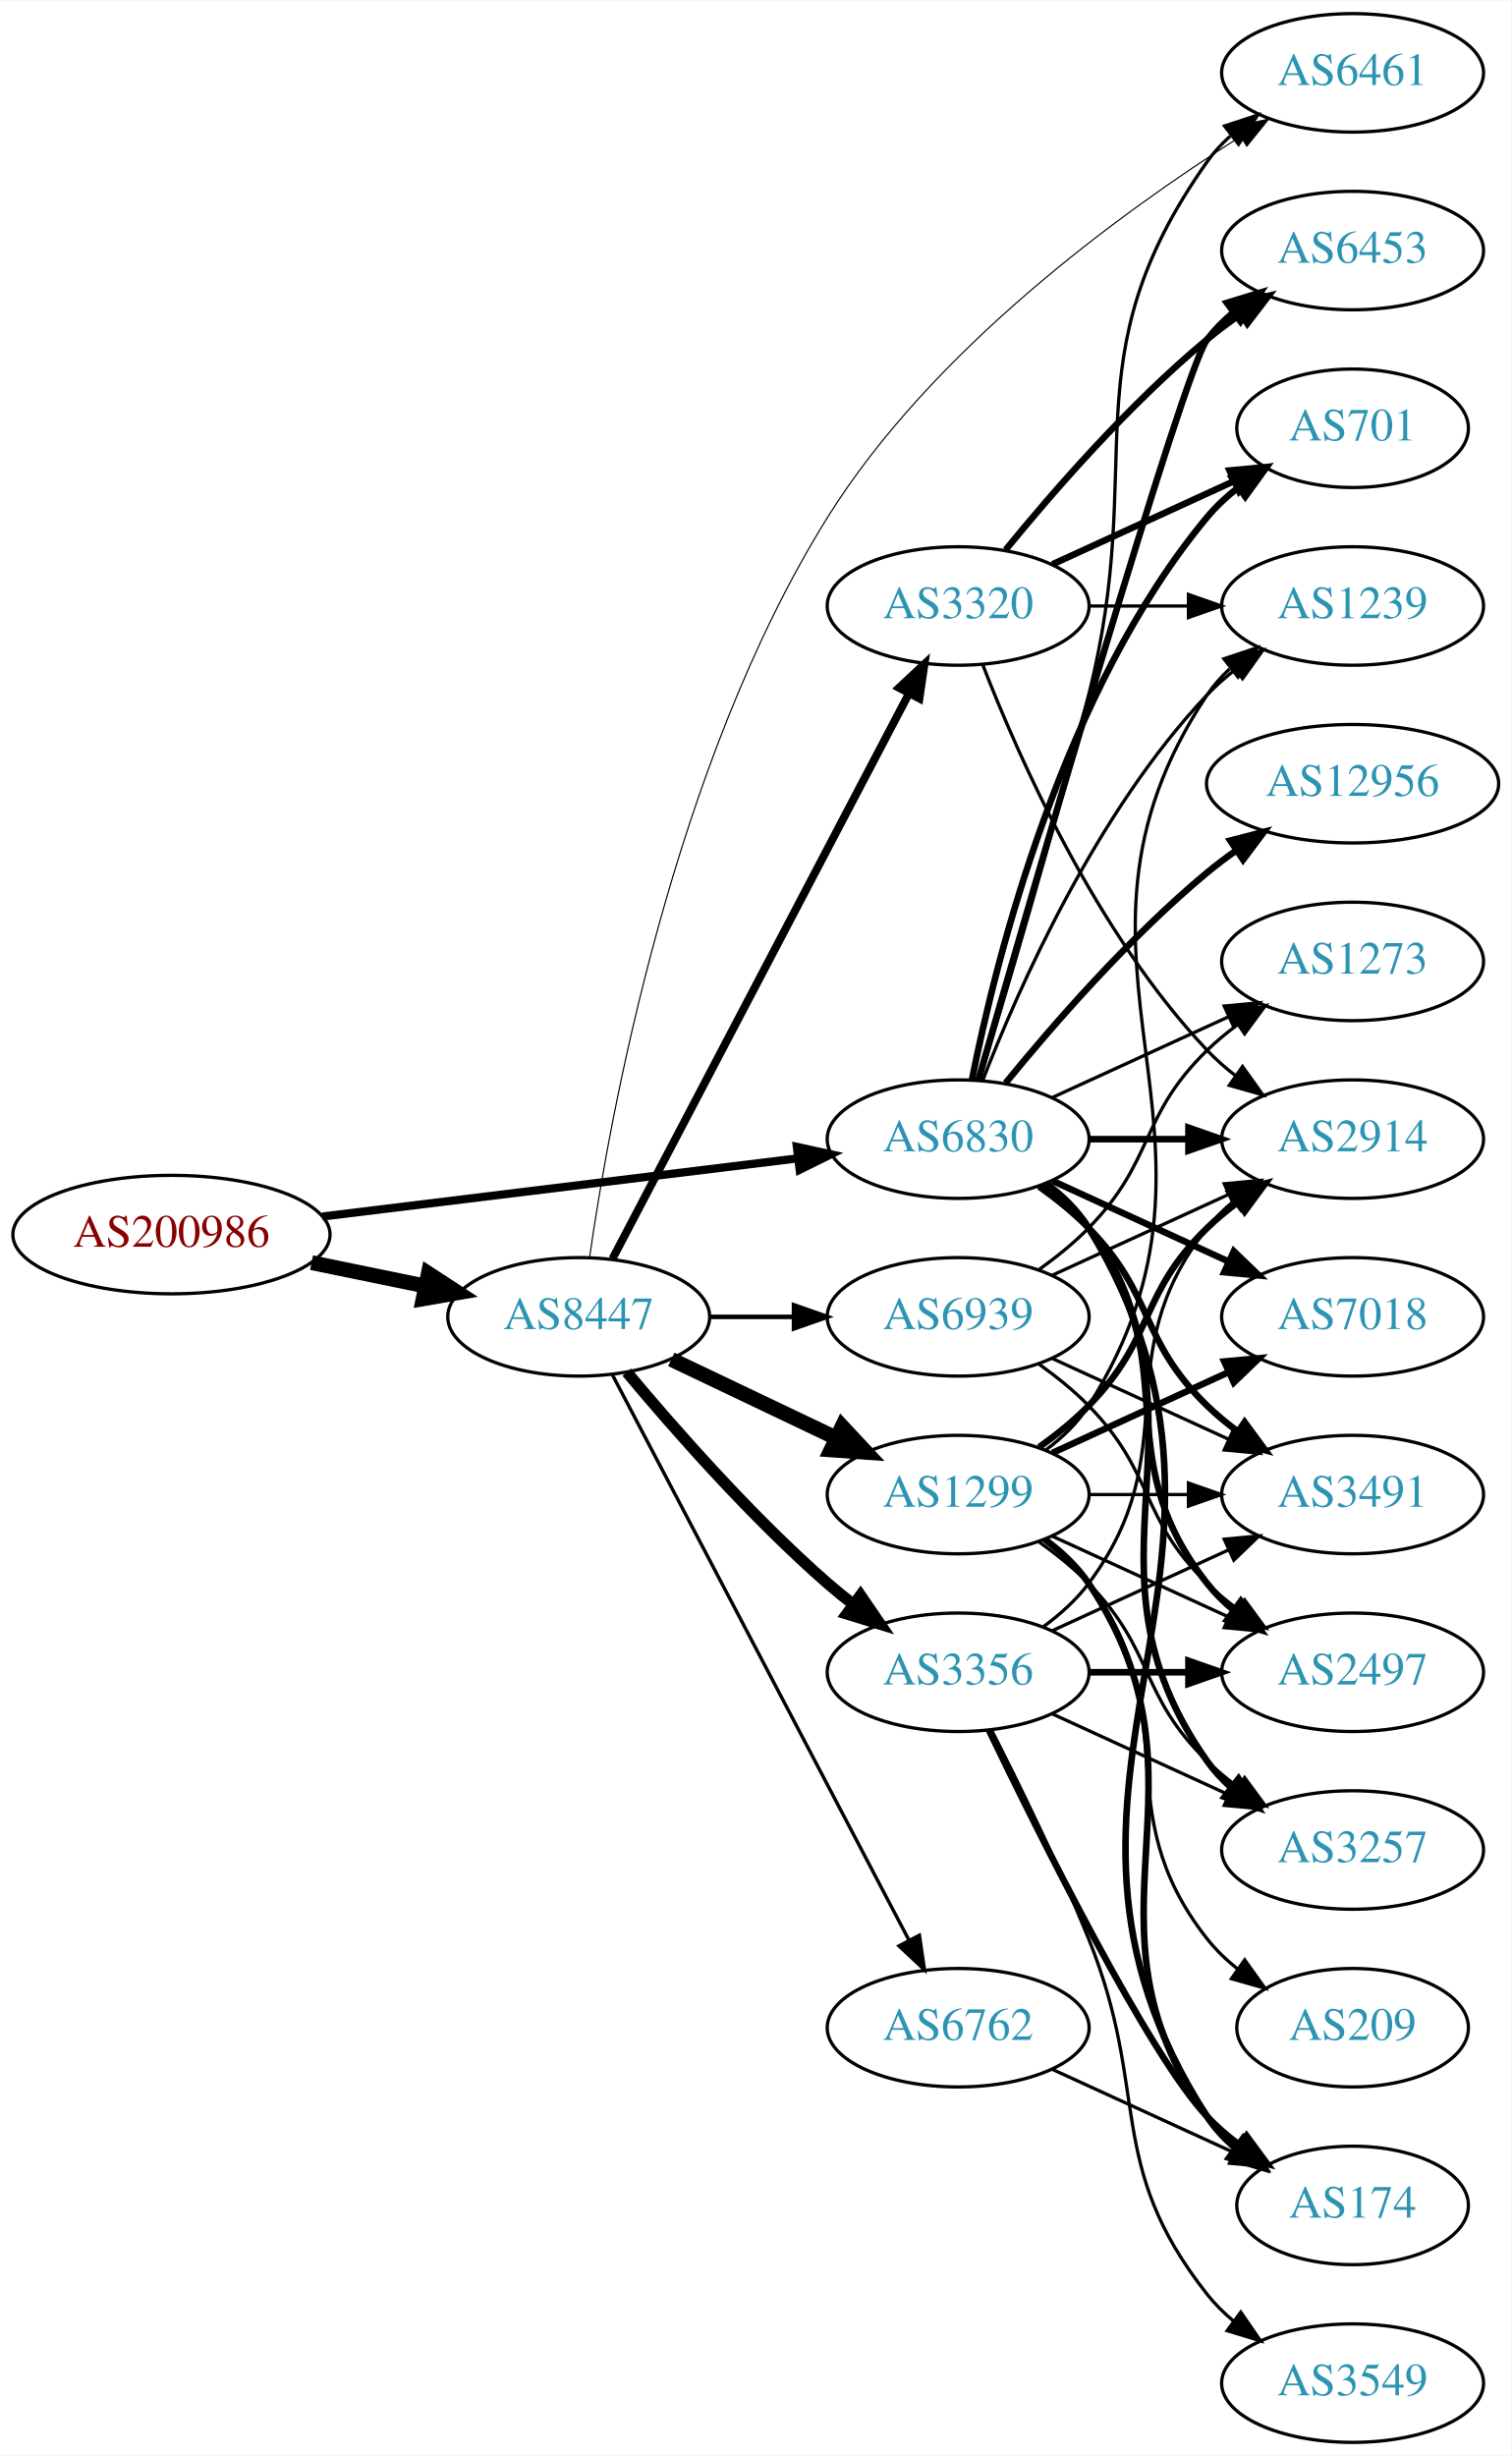
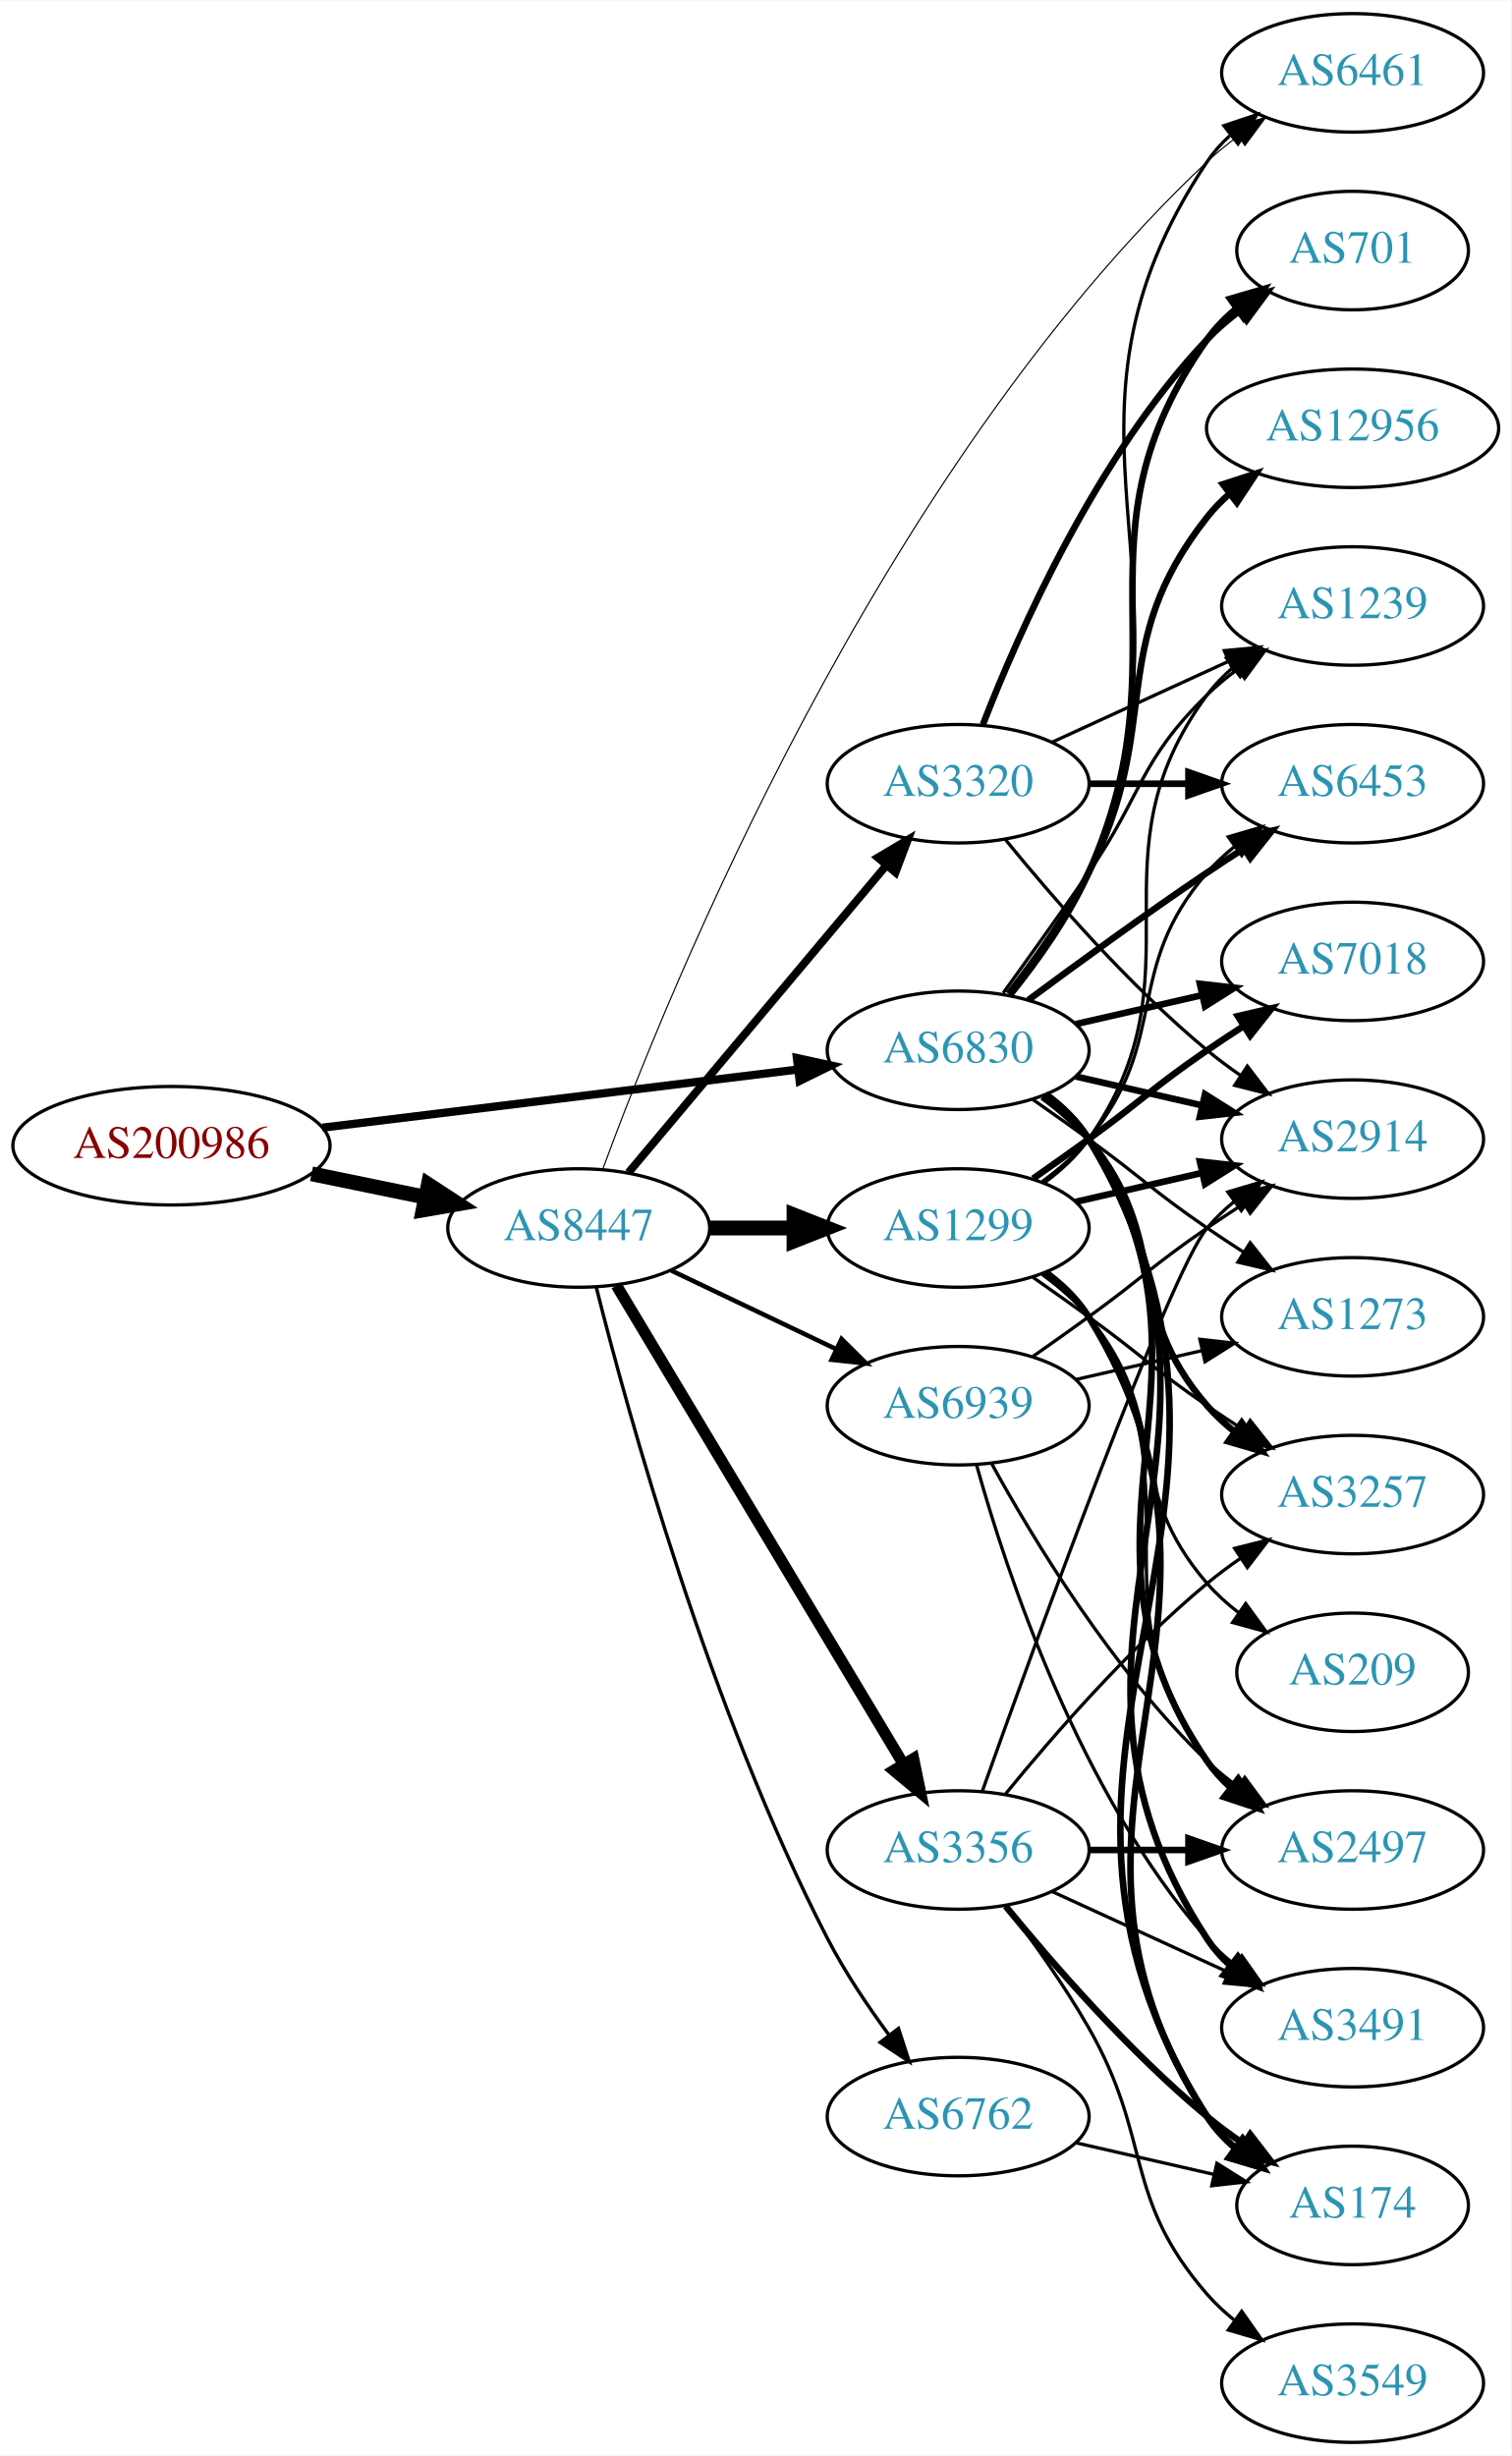
<svg xmlns="http://www.w3.org/2000/svg" xmlns:xlink="http://www.w3.org/1999/xlink" width="459pt" height="746pt" viewBox="0.00 0.00 459.17 746.00">
  <g id="graph0" class="graph" transform="scale(1 1) rotate(0) translate(4 742)">
    <polygon fill="white" stroke="none" points="-4,4 -4,-742 455.17,-742 455.17,4 -4,4" />
    <g id="node1" class="node">
      <g id="a_node1">
        <a xlink:href="/asn/200986" xlink:title="AS200986 ~ D Swarovski Tourism Service GmbH [AT]">
-           <ellipse fill="#ffffff" stroke="black" cx="48.096" cy="-367" rx="48.192" ry="18" />
-           <text text-anchor="middle" x="48.096" y="-363.3" font-family="Times,serif" font-size="14.00" fill="#880000">AS200986</text>
+           <ellipse fill="#ffffff" stroke="black" cx="48.096" cy="-394" rx="48.192" ry="18" />
+           <text text-anchor="middle" x="48.096" y="-390.3" font-family="Times,serif" font-size="14.00" fill="#880000">AS200986</text>
        </a>
      </g>
    </g>
    <g id="node2" class="node">
      <g id="a_node2">
        <a xlink:href="/asn/6830" xlink:title="AS6830 ~ LGI-UPC [AT]">
-           <ellipse fill="#ffffff" stroke="black" cx="287.131" cy="-396" rx="39.794" ry="18" />
-           <text text-anchor="middle" x="287.131" y="-392.3" font-family="Times,serif" font-size="14.00" fill="#2c94b3">AS6830</text>
+           <ellipse fill="#ffffff" stroke="black" cx="287.131" cy="-423" rx="39.794" ry="18" />
+           <text text-anchor="middle" x="287.131" y="-419.3" font-family="Times,serif" font-size="14.00" fill="#2c94b3">AS6830</text>
        </a>
      </g>
    </g>
    <g id="edge1" class="edge">
-       <path fill="none" stroke="black" stroke-width="2.487" d="M93.959,-372.489C135.249,-377.54 196.298,-385.009 238.456,-390.167" />
-       <polygon fill="black" stroke="black" stroke-width="2.487" points="238.126,-393.653 248.477,-391.393 238.976,-386.705 238.126,-393.653" />
+       <path fill="none" stroke="black" stroke-width="2.487" d="M93.959,-399.489C135.249,-404.54 196.298,-412.009 238.456,-417.167" />
+       <polygon fill="black" stroke="black" stroke-width="2.487" points="238.126,-420.653 248.477,-418.393 238.976,-413.705 238.126,-420.653" />
    </g>
    <g id="node3" class="node">
      <g id="a_node3">
        <a xlink:href="/asn/8447" xlink:title="AS8447 ~ A1 Telekom Austria AG [AT]">
-           <ellipse fill="#ffffff" stroke="black" cx="171.838" cy="-342" rx="39.794" ry="18" />
-           <text text-anchor="middle" x="171.838" y="-338.3" font-family="Times,serif" font-size="14.00" fill="#2c94b3">AS8447</text>
+           <ellipse fill="#ffffff" stroke="black" cx="171.838" cy="-369" rx="39.794" ry="18" />
+           <text text-anchor="middle" x="171.838" y="-365.3" font-family="Times,serif" font-size="14.00" fill="#2c94b3">AS8447</text>
        </a>
      </g>
    </g>
    <g id="edge2" class="edge">
-       <path fill="none" stroke="black" stroke-width="4.5" d="M90.652,-358.466C101.727,-356.192 113.754,-353.722 125.042,-351.404" />
-       <polygon fill="black" stroke="black" stroke-width="4.5" points="126.15,-355.197 135.153,-349.328 124.565,-347.483 126.15,-355.197" />
+       <path fill="none" stroke="black" stroke-width="4.5" d="M90.652,-385.466C101.727,-383.192 113.754,-380.722 125.042,-378.404" />
+       <polygon fill="black" stroke="black" stroke-width="4.5" points="126.15,-382.197 135.153,-376.328 124.565,-374.483 126.15,-382.197" />
    </g>
    <g id="node4" class="node">
      <g id="a_node4">
-         <a xlink:href="/asn/2497" xlink:title="AS2497 ~ Internet Initiative Japan Inc. [JP]">
-           <ellipse fill="#ffffff" stroke="black" cx="406.973" cy="-234" rx="39.794" ry="18" />
-           <text text-anchor="middle" x="406.973" y="-230.3" font-family="Times,serif" font-size="14.00" fill="#2c94b3">AS2497</text>
+         <a xlink:href="/asn/3491" xlink:title="AS3491 ~ PCCW Global, Inc. [US]">
+           <ellipse fill="#ffffff" stroke="black" cx="406.973" cy="-126" rx="39.794" ry="18" />
+           <text text-anchor="middle" x="406.973" y="-122.3" font-family="Times,serif" font-size="14.00" fill="#2c94b3">AS3491</text>
        </a>
      </g>
    </g>
    <g id="edge3" class="edge">
-       <path fill="none" stroke="black" stroke-width="2" d="M313.062,-382.118C318.138,-378.389 323.056,-373.984 326.777,-369 357.049,-328.458 331.479,-300.754 362.777,-261 365.102,-258.047 367.846,-255.33 370.805,-252.853" />
-       <polygon fill="black" stroke="black" stroke-width="2" points="372.998,-255.585 379.002,-246.855 368.865,-249.936 372.998,-255.585" />
+       <path fill="none" stroke="black" stroke-width="2" d="M313.728,-409.572C318.769,-405.819 323.505,-401.29 326.777,-396 384.218,-303.153 302.98,-244.347 362.777,-153 364.666,-150.114 366.982,-147.481 369.552,-145.091" />
+       <polygon fill="black" stroke="black" stroke-width="2" points="372.102,-147.541 377.844,-138.637 367.802,-142.017 372.102,-147.541" />
    </g>
    <g id="node5" class="node">
      <g id="a_node5">
-         <a xlink:href="/asn/6453" xlink:title="AS6453 ~ TATA COMMUNICATIONS (AMERICA) INC [US]">
-           <ellipse fill="#ffffff" stroke="black" cx="406.973" cy="-666" rx="39.794" ry="18" />
-           <text text-anchor="middle" x="406.973" y="-662.3" font-family="Times,serif" font-size="14.00" fill="#2c94b3">AS6453</text>
+         <a xlink:href="/asn/12956" xlink:title="AS12956 ~ TELXIUS [ES]">
+           <ellipse fill="#ffffff" stroke="black" cx="406.973" cy="-612" rx="44.393" ry="18" />
+           <text text-anchor="middle" x="406.973" y="-608.3" font-family="Times,serif" font-size="14.00" fill="#2c94b3">AS12956</text>
        </a>
      </g>
    </g>
    <g id="edge4" class="edge">
-       <path fill="none" stroke="black" stroke-width="2" d="M293.246,-413.859C308.917,-468.407 355.635,-629.704 362.777,-639 365.067,-641.981 367.787,-644.716 370.732,-647.205" />
-       <polygon fill="black" stroke="black" stroke-width="2" points="368.778,-650.113 378.908,-653.218 372.926,-644.473 368.778,-650.113" />
+       <path fill="none" stroke="black" stroke-width="2" d="M302.427,-440.14C310.414,-450.353 320.075,-463.853 326.777,-477 349.758,-522.077 331.479,-545.246 362.777,-585 364.802,-587.571 367.143,-589.963 369.668,-592.174" />
+       <polygon fill="black" stroke="black" stroke-width="2" points="367.582,-594.984 377.657,-598.261 371.824,-589.416 367.582,-594.984" />
    </g>
    <g id="node6" class="node">
      <g id="a_node6">
+         <a xlink:href="/asn/174" xlink:title="AS174 ~ Cogent Communications [US]">
+           <ellipse fill="#ffffff" stroke="black" cx="406.973" cy="-72" rx="35.194" ry="18" />
+           <text text-anchor="middle" x="406.973" y="-68.3" font-family="Times,serif" font-size="14.00" fill="#2c94b3">AS174</text>
+         </a>
+       </g>
+     </g>
+     <g id="edge5" class="edge">
+       <path fill="none" stroke="black" stroke-width="2" d="M313.832,-409.635C318.868,-405.879 323.575,-401.333 326.777,-396 395.232,-282.009 291.429,-211.203 362.777,-99 365.073,-95.39 368.043,-92.18 371.352,-89.348" />
+       <polygon fill="black" stroke="black" stroke-width="2" points="373.489,-92.122 379.526,-83.415 369.377,-86.457 373.489,-92.122" />
+     </g>
+     <g id="node7" class="node">
+       <g id="a_node7">
+         <a xlink:href="/asn/2914" xlink:title="AS2914 ~ NTT America, Inc. [US]">
+           <ellipse fill="#ffffff" stroke="black" cx="406.973" cy="-396" rx="39.794" ry="18" />
+           <text text-anchor="middle" x="406.973" y="-392.3" font-family="Times,serif" font-size="14.00" fill="#2c94b3">AS2914</text>
+         </a>
+       </g>
+     </g>
+     <g id="edge6" class="edge">
+       <path fill="none" stroke="black" stroke-width="2" d="M322.85,-415.045C334.85,-412.296 348.471,-409.175 361.164,-406.267" />
+       <polygon fill="black" stroke="black" stroke-width="2" points="362.129,-409.636 371.095,-403.991 360.566,-402.813 362.129,-409.636" />
+     </g>
+     <g id="node8" class="node">
+       <g id="a_node8">
+         <a xlink:href="/asn/2497" xlink:title="AS2497 ~ Internet Initiative Japan Inc. [JP]">
+           <ellipse fill="#ffffff" stroke="black" cx="406.973" cy="-180" rx="39.794" ry="18" />
+           <text text-anchor="middle" x="406.973" y="-176.3" font-family="Times,serif" font-size="14.00" fill="#2c94b3">AS2497</text>
+         </a>
+       </g>
+     </g>
+     <g id="edge7" class="edge">
+       <path fill="none" stroke="black" stroke-width="2" d="M313.567,-409.47C318.617,-405.722 323.397,-401.221 326.777,-396 373.252,-324.222 314.481,-277.566 362.777,-207 364.725,-204.154 367.082,-201.548 369.679,-199.176" />
+       <polygon fill="black" stroke="black" stroke-width="2" points="372.23,-201.628 378.015,-192.751 367.957,-196.083 372.23,-201.628" />
+     </g>
+     <g id="node9" class="node">
+       <g id="a_node9">
+         <a xlink:href="/asn/6461" xlink:title="AS6461 ~ Zayo Bandwidth [US]">
+           <ellipse fill="#ffffff" stroke="black" cx="406.973" cy="-720" rx="39.794" ry="18" />
+           <text text-anchor="middle" x="406.973" y="-716.3" font-family="Times,serif" font-size="14.00" fill="#2c94b3">AS6461</text>
+         </a>
+       </g>
+     </g>
+     <g id="edge8" class="edge">
+       <path fill="none" stroke="black" d="M303.214,-439.777C311.462,-449.869 321.124,-463.369 326.777,-477 364.063,-566.899 308.739,-612.056 362.777,-693 364.692,-695.869 367.027,-698.49 369.608,-700.872" />
+       <polygon fill="black" stroke="black" points="367.871,-703.954 377.919,-707.313 372.159,-698.421 367.871,-703.954" />
+     </g>
+     <g id="node10" class="node">
+       <g id="a_node10">
+         <a xlink:href="/asn/3257" xlink:title="AS3257 ~ GTT [DE]">
+           <ellipse fill="#ffffff" stroke="black" cx="406.973" cy="-288" rx="39.794" ry="18" />
+           <text text-anchor="middle" x="406.973" y="-284.3" font-family="Times,serif" font-size="14.00" fill="#2c94b3">AS3257</text>
+         </a>
+       </g>
+     </g>
+     <g id="edge9" class="edge">
+       <path fill="none" stroke="black" stroke-width="2" d="M312.712,-408.844C317.806,-405.128 322.82,-400.799 326.777,-396 351.842,-365.606 336.943,-344.742 362.777,-315 365.242,-312.162 368.079,-309.523 371.097,-307.094" />
+       <polygon fill="black" stroke="black" stroke-width="2" points="373.283,-309.833 379.375,-301.164 369.207,-304.142 373.283,-309.833" />
+     </g>
+     <g id="node11" class="node">
+       <g id="a_node11">
+         <a xlink:href="/asn/7018" xlink:title="AS7018 ~ AT&amp;T Services, Inc. [US]">
+           <ellipse fill="#ffffff" stroke="black" cx="406.973" cy="-450" rx="39.794" ry="18" />
+           <text text-anchor="middle" x="406.973" y="-446.3" font-family="Times,serif" font-size="14.00" fill="#2c94b3">AS7018</text>
+         </a>
+       </g>
+     </g>
+     <g id="edge10" class="edge">
+       <path fill="none" stroke="black" stroke-width="2" d="M322.85,-430.955C334.85,-433.704 348.471,-436.825 361.164,-439.733" />
+       <polygon fill="black" stroke="black" stroke-width="2" points="360.566,-443.187 371.095,-442.009 362.129,-436.364 360.566,-443.187" />
+     </g>
+     <g id="node12" class="node">
+       <g id="a_node12">
+         <a xlink:href="/asn/6453" xlink:title="AS6453 ~ TATA COMMUNICATIONS (AMERICA) INC [US]">
+           <ellipse fill="#ffffff" stroke="black" cx="406.973" cy="-504" rx="39.794" ry="18" />
+           <text text-anchor="middle" x="406.973" y="-500.3" font-family="Times,serif" font-size="14.00" fill="#2c94b3">AS6453</text>
+         </a>
+       </g>
+     </g>
+     <g id="edge11" class="edge">
+       <path fill="none" stroke="black" stroke-width="2" d="M308.461,-438.277C323.324,-449.304 344.068,-464.407 362.777,-477 366.326,-479.389 370.077,-481.839 373.825,-484.242" />
+       <polygon fill="black" stroke="black" stroke-width="2" points="372.151,-487.325 382.474,-489.712 375.893,-481.409 372.151,-487.325" />
+     </g>
+     <g id="node13" class="node">
+       <g id="a_node13">
        <a xlink:href="/asn/1239" xlink:title="AS1239 ~ Sprint [US]">
          <ellipse fill="#ffffff" stroke="black" cx="406.973" cy="-558" rx="39.794" ry="18" />
          <text text-anchor="middle" x="406.973" y="-554.3" font-family="Times,serif" font-size="14.00" fill="#2c94b3">AS1239</text>
        </a>
      </g>
    </g>
-     <g id="edge5" class="edge">
-       <path fill="none" stroke="black" d="M294.654,-413.994C305.404,-441.728 329.062,-495.429 362.777,-531 365.363,-533.728 368.281,-536.294 371.349,-538.677" />
-       <polygon fill="black" stroke="black" points="369.503,-541.658 379.697,-544.543 373.527,-535.93 369.503,-541.658" />
-     </g>
-     <g id="node7" class="node">
-       <g id="a_node7">
-         <a xlink:href="/asn/6461" xlink:title="AS6461 ~ Zayo Bandwidth [US]">
-           <ellipse fill="#ffffff" stroke="black" cx="406.973" cy="-720" rx="39.794" ry="18" />
-           <text text-anchor="middle" x="406.973" y="-716.3" font-family="Times,serif" font-size="14.00" fill="#2c94b3">AS6461</text>
-         </a>
-       </g>
-     </g>
-     <g id="edge6" class="edge">
-       <path fill="none" stroke="black" d="M293.601,-413.814C301.42,-439.554 316.034,-488.705 326.777,-531 344.935,-602.486 320.198,-632.775 362.777,-693 364.769,-695.816 367.156,-698.401 369.772,-700.76" />
-       <polygon fill="black" stroke="black" points="368.071,-703.865 378.14,-707.162 372.324,-698.306 368.071,-703.865" />
-     </g>
-     <g id="node8" class="node">
-       <g id="a_node8">
-         <a xlink:href="/asn/174" xlink:title="AS174 ~ Cogent Communications [US]">
-           <ellipse fill="#ffffff" stroke="black" cx="406.973" cy="-72" rx="35.194" ry="18" />
-           <text text-anchor="middle" x="406.973" y="-68.3" font-family="Times,serif" font-size="14.00" fill="#2c94b3">AS174</text>
-         </a>
-       </g>
-     </g>
-     <g id="edge7" class="edge">
-       <path fill="none" stroke="black" stroke-width="2" d="M313.785,-382.607C318.823,-378.852 323.543,-374.314 326.777,-369 389.721,-265.588 297.209,-200.768 362.777,-99 365.095,-95.404 368.078,-92.202 371.394,-89.375" />
-       <polygon fill="black" stroke="black" stroke-width="2" points="373.531,-92.149 379.576,-83.448 369.425,-86.48 373.531,-92.149" />
-     </g>
-     <g id="node9" class="node">
-       <g id="a_node9">
-         <a xlink:href="/asn/12956" xlink:title="AS12956 ~ TELXIUS [ES]">
-           <ellipse fill="#ffffff" stroke="black" cx="406.973" cy="-504" rx="44.393" ry="18" />
-           <text text-anchor="middle" x="406.973" y="-500.3" font-family="Times,serif" font-size="14.00" fill="#2c94b3">AS12956</text>
-         </a>
-       </g>
-     </g>
-     <g id="edge8" class="edge">
-       <path fill="none" stroke="black" stroke-width="2" d="M301.55,-413.065C315.665,-430.375 339.079,-457.345 362.777,-477 365.515,-479.271 368.459,-481.494 371.476,-483.63" />
-       <polygon fill="black" stroke="black" stroke-width="2" points="369.808,-486.725 380.065,-489.379 373.702,-480.908 369.808,-486.725" />
-     </g>
-     <g id="node10" class="node">
-       <g id="a_node10">
-         <a xlink:href="/asn/3491" xlink:title="AS3491 ~ PCCW Global, Inc. [US]">
-           <ellipse fill="#ffffff" stroke="black" cx="406.973" cy="-288" rx="39.794" ry="18" />
-           <text text-anchor="middle" x="406.973" y="-284.3" font-family="Times,serif" font-size="14.00" fill="#2c94b3">AS3491</text>
-         </a>
-       </g>
-     </g>
-     <g id="edge9" class="edge">
-       <path fill="none" stroke="black" stroke-width="2" d="M311.725,-381.611C316.981,-377.852 322.313,-373.563 326.777,-369 346.95,-348.383 342.084,-335.094 362.777,-315 365.623,-312.237 368.796,-309.614 372.096,-307.166" />
-       <polygon fill="black" stroke="black" stroke-width="2" points="374.162,-309.994 380.444,-301.462 370.213,-304.214 374.162,-309.994" />
-     </g>
-     <g id="node11" class="node">
-       <g id="a_node11">
-         <a xlink:href="/asn/2914" xlink:title="AS2914 ~ NTT America, Inc. [US]">
-           <ellipse fill="#ffffff" stroke="black" cx="406.973" cy="-396" rx="39.794" ry="18" />
-           <text text-anchor="middle" x="406.973" y="-392.3" font-family="Times,serif" font-size="14.00" fill="#2c94b3">AS2914</text>
-         </a>
-       </g>
-     </g>
-     <g id="edge10" class="edge">
-       <path fill="none" stroke="black" stroke-width="2" d="M327.044,-396C336.597,-396 346.947,-396 356.909,-396" />
-       <polygon fill="black" stroke="black" stroke-width="2" points="357.102,-399.5 367.102,-396 357.102,-392.5 357.102,-399.5" />
-     </g>
-     <g id="node12" class="node">
-       <g id="a_node12">
-         <a xlink:href="/asn/701" xlink:title="AS701 ~ UUNET [US]">
-           <ellipse fill="#ffffff" stroke="black" cx="406.973" cy="-612" rx="35.194" ry="18" />
-           <text text-anchor="middle" x="406.973" y="-608.3" font-family="Times,serif" font-size="14.00" fill="#2c94b3">AS701</text>
-         </a>
-       </g>
-     </g>
-     <g id="edge11" class="edge">
-       <path fill="none" stroke="black" stroke-width="2" d="M291.33,-414.073C298.493,-450.141 318.767,-532.125 362.777,-585 365.514,-588.288 368.759,-591.298 372.223,-594.017" />
-       <polygon fill="black" stroke="black" stroke-width="2" points="370.358,-596.983 380.564,-599.827 374.359,-591.239 370.358,-596.983" />
-     </g>
-     <g id="node13" class="node">
-       <g id="a_node13">
-         <a xlink:href="/asn/3257" xlink:title="AS3257 ~ GTT [DE]">
-           <ellipse fill="#ffffff" stroke="black" cx="406.973" cy="-180" rx="39.794" ry="18" />
-           <text text-anchor="middle" x="406.973" y="-176.3" font-family="Times,serif" font-size="14.00" fill="#2c94b3">AS3257</text>
-         </a>
-       </g>
-     </g>
    <g id="edge12" class="edge">
-       <path fill="none" stroke="black" stroke-width="2" d="M313.45,-382.393C318.506,-378.649 323.318,-374.169 326.777,-369 367.802,-307.706 320.198,-267.225 362.777,-207 364.769,-204.184 367.156,-201.599 369.772,-199.24" />
-       <polygon fill="black" stroke="black" stroke-width="2" points="372.324,-201.694 378.14,-192.838 368.071,-196.135 372.324,-201.694" />
+       <path fill="none" stroke="black" d="M300.81,-440.406C308.426,-450.937 318.258,-464.67 326.777,-477 343.173,-500.731 342.084,-510.906 362.777,-531 365.623,-533.763 368.796,-536.386 372.096,-538.834" />
+       <polygon fill="black" stroke="black" points="370.213,-541.786 380.444,-544.538 374.162,-536.006 370.213,-541.786" />
    </g>
    <g id="node14" class="node">
      <g id="a_node14">
-         <a xlink:href="/asn/7018" xlink:title="AS7018 ~ AT&amp;T Services, Inc. [US]">
-           <ellipse fill="#ffffff" stroke="black" cx="406.973" cy="-342" rx="39.794" ry="18" />
-           <text text-anchor="middle" x="406.973" y="-338.3" font-family="Times,serif" font-size="14.00" fill="#2c94b3">AS7018</text>
+         <a xlink:href="/asn/701" xlink:title="AS701 ~ UUNET [US]">
+           <ellipse fill="#ffffff" stroke="black" cx="406.973" cy="-666" rx="35.194" ry="18" />
+           <text text-anchor="middle" x="406.973" y="-662.3" font-family="Times,serif" font-size="14.00" fill="#2c94b3">AS701</text>
        </a>
      </g>
    </g>
    <g id="edge13" class="edge">
-       <path fill="none" stroke="black" stroke-width="2" d="M315.76,-383.339C331.717,-376.027 351.987,-366.739 369.27,-358.819" />
-       <polygon fill="black" stroke="black" stroke-width="2" points="370.885,-361.929 378.518,-354.581 367.969,-355.565 370.885,-361.929" />
+       <path fill="none" stroke="black" stroke-width="2" d="M302.942,-439.894C311.1,-450.025 320.761,-463.525 326.777,-477 356.847,-544.349 320.198,-578.775 362.777,-639 365.247,-642.493 368.326,-645.63 371.695,-648.421" />
+       <polygon fill="black" stroke="black" stroke-width="2" points="369.764,-651.343 379.935,-654.31 373.834,-645.648 369.764,-651.343" />
    </g>
    <g id="node15" class="node">
      <g id="a_node15">
        <a xlink:href="/asn/1273" xlink:title="AS1273 ~ Vodafone Group PLC [EU]">
-           <ellipse fill="#ffffff" stroke="black" cx="406.973" cy="-450" rx="39.794" ry="18" />
-           <text text-anchor="middle" x="406.973" y="-446.3" font-family="Times,serif" font-size="14.00" fill="#2c94b3">AS1273</text>
+           <ellipse fill="#ffffff" stroke="black" cx="406.973" cy="-342" rx="39.794" ry="18" />
+           <text text-anchor="middle" x="406.973" y="-338.3" font-family="Times,serif" font-size="14.00" fill="#2c94b3">AS1273</text>
        </a>
      </g>
    </g>
    <g id="edge14" class="edge">
-       <path fill="none" stroke="black" d="M315.76,-408.661C331.717,-415.973 351.987,-425.261 369.27,-433.181" />
-       <polygon fill="black" stroke="black" points="367.969,-436.435 378.518,-437.419 370.885,-430.071 367.969,-436.435" />
-     </g>
-     <g id="edge17" class="edge">
-       <path fill="none" stroke="black" stroke-width="0.346" d="M175.144,-360.094C181.188,-402.332 200.395,-509.563 247.484,-585 279.244,-635.878 336.421,-677.519 372.72,-700.522" />
-       <polygon fill="black" stroke="black" stroke-width="0.346" points="371.131,-703.655 381.471,-705.962 374.827,-697.71 371.131,-703.655" />
+       <path fill="none" stroke="black" d="M309.888,-407.991C315.422,-404.121 321.341,-399.936 326.777,-396 342.977,-384.271 346.283,-380.311 362.777,-369 366.306,-366.581 370.043,-364.111 373.784,-361.698" />
+       <polygon fill="black" stroke="black" points="375.856,-364.528 382.425,-356.216 372.106,-358.618 375.856,-364.528" />
+     </g>
+     <g id="edge19" class="edge">
+       <path fill="none" stroke="black" stroke-width="0.346" d="M179.098,-386.77C198.535,-439.733 262.626,-598.673 362.777,-693 365.664,-695.719 368.865,-698.314 372.182,-700.745" />
+       <polygon fill="black" stroke="black" stroke-width="0.346" points="370.311,-703.705 380.55,-706.427 374.243,-697.914 370.311,-703.705" />
    </g>
    <g id="node16" class="node">
      <g id="a_node16">
        <a xlink:href="/asn/1299" xlink:title="AS1299 ~ Telia Carrier [EU]">
-           <ellipse fill="#ffffff" stroke="black" cx="287.131" cy="-288" rx="39.794" ry="18" />
-           <text text-anchor="middle" x="287.131" y="-284.3" font-family="Times,serif" font-size="14.00" fill="#2c94b3">AS1299</text>
+           <ellipse fill="#ffffff" stroke="black" cx="287.131" cy="-369" rx="39.794" ry="18" />
+           <text text-anchor="middle" x="287.131" y="-365.3" font-family="Times,serif" font-size="14.00" fill="#2c94b3">AS1299</text>
        </a>
      </g>
    </g>
    <g id="edge15" class="edge">
-       <path fill="none" stroke="black" stroke-width="4.5" d="M199.974,-329.066C214.968,-321.919 233.789,-312.948 250.013,-305.215" />
-       <polygon fill="black" stroke="black" stroke-width="4.5" points="251.883,-308.686 259.216,-300.829 248.495,-301.577 251.883,-308.686" />
+       <path fill="none" stroke="black" stroke-width="4.5" d="M211.51,-369C219.713,-369 228.477,-369 237.009,-369" />
+       <polygon fill="black" stroke="black" stroke-width="4.5" points="237.248,-372.938 247.248,-369 237.248,-365.063 237.248,-372.938" />
    </g>
    <g id="node17" class="node">
      <g id="a_node17">
-         <a xlink:href="/asn/3356" xlink:title="AS3356 ~ Level 3 Parent, LLC [US]">
-           <ellipse fill="#ffffff" stroke="black" cx="287.131" cy="-234" rx="39.794" ry="18" />
-           <text text-anchor="middle" x="287.131" y="-230.3" font-family="Times,serif" font-size="14.00" fill="#2c94b3">AS3356</text>
+         <a xlink:href="/asn/6762" xlink:title="AS6762 ~ TELECOM ITALIA SPARKLE S.p.A. [IT]">
+           <ellipse fill="#ffffff" stroke="black" cx="287.131" cy="-99" rx="39.794" ry="18" />
+           <text text-anchor="middle" x="287.131" y="-95.3" font-family="Times,serif" font-size="14.00" fill="#2c94b3">AS6762</text>
        </a>
      </g>
    </g>
    <g id="edge16" class="edge">
-       <path fill="none" stroke="black" stroke-width="3.462" d="M186.468,-325.183C200.751,-308.071 224.297,-281.255 247.484,-261 249.95,-258.846 252.589,-256.706 255.286,-254.628" />
-       <polygon fill="black" stroke="black" stroke-width="3.462" points="257.459,-257.375 263.44,-248.63 253.311,-251.736 257.459,-257.375" />
+       <path fill="none" stroke="black" stroke-width="1.038" d="M177.187,-350.934C186.741,-312.918 211.602,-222.439 247.484,-153 252.698,-142.91 259.623,-132.589 266.169,-123.709" />
+       <polygon fill="black" stroke="black" stroke-width="1.038" points="268.998,-125.771 272.261,-115.691 263.424,-121.536 268.998,-125.771" />
    </g>
    <g id="node18" class="node">
      <g id="a_node18">
-         <a xlink:href="/asn/3320" xlink:title="AS3320 ~ DTAG [DE]">
-           <ellipse fill="#ffffff" stroke="black" cx="287.131" cy="-558" rx="39.794" ry="18" />
-           <text text-anchor="middle" x="287.131" y="-554.3" font-family="Times,serif" font-size="14.00" fill="#2c94b3">AS3320</text>
-         </a>
-       </g>
-     </g>
-     <g id="edge18" class="edge">
-       <path fill="none" stroke="black" stroke-width="2.423" d="M182.109,-359.676C201.951,-397.505 248.628,-486.499 272.115,-531.278" />
-       <polygon fill="black" stroke="black" stroke-width="2.423" points="269.146,-533.152 276.89,-540.383 275.345,-529.901 269.146,-533.152" />
+         <a xlink:href="/asn/3356" xlink:title="AS3356 ~ Level 3 Parent, LLC [US]">
+           <ellipse fill="#ffffff" stroke="black" cx="287.131" cy="-180" rx="39.794" ry="18" />
+           <text text-anchor="middle" x="287.131" y="-176.3" font-family="Times,serif" font-size="14.00" fill="#2c94b3">AS3356</text>
+         </a>
+       </g>
+     </g>
+     <g id="edge17" class="edge">
+       <path fill="none" stroke="black" stroke-width="3.462" d="M183.293,-351.558C203.274,-318.225 246.98,-245.314 270.465,-206.134" />
+       <polygon fill="black" stroke="black" stroke-width="3.462" points="273.561,-207.776 275.701,-197.4 267.558,-204.177 273.561,-207.776" />
    </g>
    <g id="node19" class="node">
      <g id="a_node19">
-         <a xlink:href="/asn/6762" xlink:title="AS6762 ~ TELECOM ITALIA SPARKLE S.p.A. [IT]">
-           <ellipse fill="#ffffff" stroke="black" cx="287.131" cy="-126" rx="39.794" ry="18" />
-           <text text-anchor="middle" x="287.131" y="-122.3" font-family="Times,serif" font-size="14.00" fill="#2c94b3">AS6762</text>
-         </a>
-       </g>
-     </g>
-     <g id="edge19" class="edge">
-       <path fill="none" stroke="black" stroke-width="1.038" d="M182.109,-324.324C201.951,-286.495 248.628,-197.501 272.115,-152.722" />
-       <polygon fill="black" stroke="black" stroke-width="1.038" points="275.345,-154.099 276.89,-143.617 269.146,-150.848 275.345,-154.099" />
+         <a xlink:href="/asn/3320" xlink:title="AS3320 ~ DTAG [DE]">
+           <ellipse fill="#ffffff" stroke="black" cx="287.131" cy="-504" rx="39.794" ry="18" />
+           <text text-anchor="middle" x="287.131" y="-500.3" font-family="Times,serif" font-size="14.00" fill="#2c94b3">AS3320</text>
+         </a>
+       </g>
+     </g>
+     <g id="edge18" class="edge">
+       <path fill="none" stroke="black" stroke-width="2.423" d="M186.958,-385.825C206.632,-409.269 242.436,-451.934 265.215,-479.076" />
+       <polygon fill="black" stroke="black" stroke-width="2.423" points="262.724,-481.553 271.833,-486.963 268.086,-477.053 262.724,-481.553" />
    </g>
    <g id="node20" class="node">
      <g id="a_node20">
        <a xlink:href="/asn/6939" xlink:title="AS6939 ~ Hurricane Electric LLC [US]">
-           <ellipse fill="#ffffff" stroke="black" cx="287.131" cy="-342" rx="39.794" ry="18" />
-           <text text-anchor="middle" x="287.131" y="-338.3" font-family="Times,serif" font-size="14.00" fill="#2c94b3">AS6939</text>
+           <ellipse fill="#ffffff" stroke="black" cx="287.131" cy="-315" rx="39.794" ry="18" />
+           <text text-anchor="middle" x="287.131" y="-311.3" font-family="Times,serif" font-size="14.00" fill="#2c94b3">AS6939</text>
        </a>
      </g>
    </g>
    <g id="edge20" class="edge">
-       <path fill="none" stroke="black" stroke-width="1.385" d="M211.51,-342C219.713,-342 228.477,-342 237.009,-342" />
-       <polygon fill="black" stroke="black" stroke-width="1.385" points="237.248,-345.5 247.248,-342 237.248,-338.5 237.248,-345.5" />
+       <path fill="none" stroke="black" stroke-width="1.385" d="M199.974,-356.066C214.968,-348.919 233.789,-339.948 250.013,-332.215" />
+       <polygon fill="black" stroke="black" stroke-width="1.385" points="251.695,-335.291 259.216,-327.829 248.683,-328.972 251.695,-335.291" />
+     </g>
+     <g id="edge27" class="edge">
+       <path fill="none" stroke="black" stroke-width="2" d="M313.728,-355.572C318.769,-351.819 323.505,-347.29 326.777,-342 384.218,-249.153 302.98,-190.347 362.777,-99 365.121,-95.421 368.121,-92.23 371.446,-89.409" />
+       <polygon fill="black" stroke="black" stroke-width="2" points="373.583,-92.182 379.638,-83.488 369.483,-86.509 373.583,-92.182" />
+     </g>
+     <g id="edge32" class="edge">
+       <path fill="none" stroke="black" stroke-width="2" d="M322.85,-376.955C334.85,-379.704 348.471,-382.825 361.164,-385.733" />
+       <polygon fill="black" stroke="black" stroke-width="2" points="360.566,-389.187 371.095,-388.009 362.129,-382.364 360.566,-389.187" />
+     </g>
+     <g id="edge30" class="edge">
+       <path fill="none" stroke="black" d="M313.29,-355.284C318.355,-351.545 323.21,-347.096 326.777,-342 362.391,-291.131 325.874,-256.941 362.777,-207 365.011,-203.977 367.694,-201.214 370.615,-198.707" />
+       <polygon fill="black" stroke="black" points="372.81,-201.437 378.758,-192.669 368.64,-195.814 372.81,-201.437" />
+     </g>
+     <g id="edge31" class="edge">
+       <path fill="none" stroke="black" d="M309.888,-353.991C315.422,-350.121 321.341,-345.936 326.777,-342 342.977,-330.271 346.283,-326.311 362.777,-315 366.306,-312.581 370.043,-310.111 373.784,-307.698" />
+       <polygon fill="black" stroke="black" points="375.856,-310.528 382.425,-302.216 372.106,-304.618 375.856,-310.528" />
+     </g>
+     <g id="edge28" class="edge">
+       <path fill="none" stroke="black" stroke-width="2" d="M309.888,-384.009C315.422,-387.879 321.341,-392.064 326.777,-396 342.977,-407.729 346.283,-411.689 362.777,-423 366.306,-425.419 370.043,-427.889 373.784,-430.302" />
+       <polygon fill="black" stroke="black" stroke-width="2" points="372.106,-433.382 382.425,-435.784 375.856,-427.472 372.106,-433.382" />
+     </g>
+     <g id="edge33" class="edge">
+       <path fill="none" stroke="black" d="M312.712,-383.156C317.806,-386.872 322.82,-391.201 326.777,-396 351.842,-426.394 336.943,-447.258 362.777,-477 365.242,-479.838 368.079,-482.477 371.097,-484.906" />
+       <polygon fill="black" stroke="black" points="369.207,-487.858 379.375,-490.836 373.283,-482.167 369.207,-487.858" />
+     </g>
+     <g id="edge29" class="edge">
+       <path fill="none" stroke="black" d="M313.29,-382.716C318.355,-386.455 323.21,-390.904 326.777,-396 362.391,-446.869 325.874,-481.059 362.777,-531 365.011,-534.023 367.694,-536.786 370.615,-539.293" />
+       <polygon fill="black" stroke="black" points="368.64,-542.186 378.758,-545.331 372.81,-536.563 368.64,-542.186" />
+     </g>
+     <g id="node22" class="node">
+       <g id="a_node22">
+         <a xlink:href="/asn/209" xlink:title="AS209 ~ CenturyLink Communications, LLC [US]">
+           <ellipse fill="#ffffff" stroke="black" cx="406.973" cy="-234" rx="35.194" ry="18" />
+           <text text-anchor="middle" x="406.973" y="-230.3" font-family="Times,serif" font-size="14.00" fill="#2c94b3">AS209</text>
+         </a>
+       </g>
+     </g>
+     <g id="edge34" class="edge">
+       <path fill="none" stroke="black" d="M312.712,-354.844C317.806,-351.128 322.82,-346.799 326.777,-342 351.842,-311.606 336.943,-290.742 362.777,-261 365.583,-257.77 368.87,-254.797 372.358,-252.098" />
+       <polygon fill="black" stroke="black" points="374.492,-254.878 380.725,-246.31 370.51,-249.121 374.492,-254.878" />
+     </g>
+     <g id="edge39" class="edge">
+       <path fill="none" stroke="black" d="M322.85,-91.045C335.943,-88.045 350.965,-84.603 364.606,-81.478" />
+       <polygon fill="black" stroke="black" points="365.747,-84.807 374.713,-79.162 364.184,-77.984 365.747,-84.807" />
+     </g>
+     <g id="edge22" class="edge">
+       <path fill="none" stroke="black" d="M315.76,-167.339C331.717,-160.027 351.987,-150.739 369.27,-142.819" />
+       <polygon fill="black" stroke="black" points="370.885,-145.929 378.518,-138.581 367.969,-139.565 370.885,-145.929" />
    </g>
    <g id="edge21" class="edge">
-       <path fill="none" stroke="black" d="M315.76,-275.339C331.717,-268.027 351.987,-258.739 369.27,-250.819" />
-       <polygon fill="black" stroke="black" points="370.885,-253.929 378.518,-246.581 367.969,-247.565 370.885,-253.929" />
-     </g>
-     <g id="edge23" class="edge">
-       <path fill="none" stroke="black" d="M313.657,-301.472C318.702,-305.223 323.457,-309.74 326.777,-315 378.727,-397.3 308.739,-450.056 362.777,-531 364.692,-533.869 367.027,-536.49 369.608,-538.872" />
-       <polygon fill="black" stroke="black" points="367.871,-541.954 377.919,-545.313 372.159,-536.421 367.871,-541.954" />
+       <path fill="none" stroke="black" stroke-width="2" d="M301.55,-162.935C315.665,-145.625 339.079,-118.655 362.777,-99 366.241,-96.128 370.033,-93.331 373.888,-90.692" />
+       <polygon fill="black" stroke="black" stroke-width="2" points="375.849,-93.592 382.32,-85.203 372.03,-87.725 375.849,-93.592" />
+     </g>
+     <g id="edge24" class="edge">
+       <path fill="none" stroke="black" d="M294.461,-197.86C310.302,-242.267 351.211,-355.103 362.777,-369 365.182,-371.889 367.979,-374.563 370.971,-377.013" />
+       <polygon fill="black" stroke="black" points="369.059,-379.95 379.214,-382.973 373.161,-374.277 369.059,-379.95" />
+     </g>
+     <g id="edge26" class="edge">
+       <path fill="none" stroke="black" stroke-width="2" d="M327.044,-180C336.597,-180 346.947,-180 356.909,-180" />
+       <polygon fill="black" stroke="black" stroke-width="2" points="357.102,-183.5 367.102,-180 357.102,-176.5 357.102,-183.5" />
    </g>
    <g id="edge25" class="edge">
-       <path fill="none" stroke="black" stroke-width="2" d="M313.45,-274.393C318.506,-270.649 323.318,-266.169 326.777,-261 367.802,-199.706 320.198,-159.225 362.777,-99 365.247,-95.507 368.326,-92.37 371.695,-89.579" />
-       <polygon fill="black" stroke="black" stroke-width="2" points="373.834,-92.352 379.935,-83.69 369.764,-86.657 373.834,-92.352" />
-     </g>
-     <g id="edge27" class="edge">
-       <path fill="none" stroke="black" d="M327.044,-288C336.597,-288 346.947,-288 356.909,-288" />
-       <polygon fill="black" stroke="black" points="357.102,-291.5 367.102,-288 357.102,-284.5 357.102,-291.5" />
-     </g>
-     <g id="edge26" class="edge">
-       <path fill="none" stroke="black" stroke-width="2" d="M311.725,-302.389C316.981,-306.148 322.313,-310.437 326.777,-315 346.95,-335.617 342.084,-348.906 362.777,-369 365.623,-371.763 368.796,-374.386 372.096,-376.834" />
-       <polygon fill="black" stroke="black" stroke-width="2" points="370.213,-379.786 380.444,-382.538 374.162,-374.006 370.213,-379.786" />
-     </g>
-     <g id="edge24" class="edge">
-       <path fill="none" stroke="black" d="M311.725,-273.611C316.981,-269.852 322.313,-265.563 326.777,-261 346.95,-240.383 342.084,-227.094 362.777,-207 365.623,-204.237 368.796,-201.614 372.096,-199.166" />
-       <polygon fill="black" stroke="black" points="374.162,-201.994 380.444,-193.462 370.213,-196.214 374.162,-201.994" />
-     </g>
-     <g id="edge22" class="edge">
-       <path fill="none" stroke="black" stroke-width="2" d="M315.76,-300.661C331.717,-307.973 351.987,-317.261 369.27,-325.181" />
-       <polygon fill="black" stroke="black" stroke-width="2" points="367.969,-328.435 378.518,-329.419 370.885,-322.071 367.969,-328.435" />
+       <path fill="none" stroke="black" d="M301.55,-197.065C315.665,-214.375 339.079,-241.345 362.777,-261 365.994,-263.668 369.494,-266.27 373.065,-268.741" />
+       <polygon fill="black" stroke="black" points="371.143,-271.666 381.421,-274.236 374.988,-265.817 371.143,-271.666" />
    </g>
    <g id="node21" class="node">
      <g id="a_node21">
-         <a xlink:href="/asn/209" xlink:title="AS209 ~ CenturyLink Communications, LLC [US]">
-           <ellipse fill="#ffffff" stroke="black" cx="406.973" cy="-126" rx="35.194" ry="18" />
-           <text text-anchor="middle" x="406.973" y="-122.3" font-family="Times,serif" font-size="14.00" fill="#2c94b3">AS209</text>
-         </a>
-       </g>
-     </g>
-     <g id="edge28" class="edge">
-       <path fill="none" stroke="black" d="M313.062,-274.118C318.138,-270.389 323.056,-265.984 326.777,-261 357.049,-220.458 331.479,-192.754 362.777,-153 365.424,-149.639 368.613,-146.583 372.044,-143.839" />
-       <polygon fill="black" stroke="black" points="374.182,-146.614 380.351,-138 370.157,-140.887 374.182,-146.614" />
-     </g>
-     <g id="edge29" class="edge">
-       <path fill="none" stroke="black" stroke-width="2" d="M327.044,-234C336.597,-234 346.947,-234 356.909,-234" />
-       <polygon fill="black" stroke="black" stroke-width="2" points="357.102,-237.5 367.102,-234 357.102,-230.5 357.102,-237.5" />
-     </g>
-     <g id="edge31" class="edge">
-       <path fill="none" stroke="black" stroke-width="2" d="M296.478,-216.405C311.945,-184.268 345.09,-117.66 362.777,-99 365.72,-95.895 369.094,-92.999 372.629,-90.345" />
-       <polygon fill="black" stroke="black" stroke-width="2" points="374.759,-93.129 381.048,-84.603 370.815,-87.346 374.759,-93.129" />
-     </g>
-     <g id="edge32" class="edge">
-       <path fill="none" stroke="black" d="M315.76,-246.661C331.717,-253.973 351.987,-263.261 369.27,-271.181" />
-       <polygon fill="black" stroke="black" points="367.969,-274.435 378.518,-275.419 370.885,-268.071 367.969,-274.435" />
-     </g>
-     <g id="edge33" class="edge">
-       <path fill="none" stroke="black" d="M313.062,-247.882C318.138,-251.611 323.056,-256.016 326.777,-261 357.049,-301.542 331.479,-329.246 362.777,-369 365.102,-371.953 367.846,-374.67 370.805,-377.147" />
-       <polygon fill="black" stroke="black" points="368.865,-380.064 379.002,-383.145 372.998,-374.415 368.865,-380.064" />
-     </g>
-     <g id="edge34" class="edge">
-       <path fill="none" stroke="black" d="M315.76,-221.339C331.717,-214.027 351.987,-204.739 369.27,-196.819" />
-       <polygon fill="black" stroke="black" points="370.885,-199.929 378.518,-192.581 367.969,-193.565 370.885,-199.929" />
-     </g>
-     <g id="node22" class="node">
-       <g id="a_node22">
        <a xlink:href="/asn/3549" xlink:title="AS3549 ~ Level 3 Parent, LLC [US]">
          <ellipse fill="#ffffff" stroke="black" cx="406.973" cy="-18" rx="39.794" ry="18" />
          <text text-anchor="middle" x="406.973" y="-14.3" font-family="Times,serif" font-size="14.00" fill="#2c94b3">AS3549</text>
        </a>
      </g>
    </g>
-     <g id="edge30" class="edge">
-       <path fill="none" stroke="black" d="M297.212,-216.583C305.48,-200.366 317.742,-175.397 326.777,-153 345.707,-106.078 331.479,-84.754 362.777,-45 365.102,-42.047 367.846,-39.33 370.805,-36.853" />
-       <polygon fill="black" stroke="black" points="372.998,-39.585 379.002,-30.855 368.865,-33.936 372.998,-39.585" />
+     <g id="edge23" class="edge">
+       <path fill="none" stroke="black" d="M301.592,-163.087C309.485,-152.73 319.335,-139.008 326.777,-126 346.342,-91.806 336.943,-74.742 362.777,-45 365.242,-42.162 368.079,-39.523 371.097,-37.094" />
+       <polygon fill="black" stroke="black" points="373.283,-39.833 379.375,-31.164 369.207,-34.142 373.283,-39.833" />
+     </g>
+     <g id="edge38" class="edge">
+       <path fill="none" stroke="black" d="M301.55,-486.935C315.665,-469.625 339.079,-442.655 362.777,-423 365.994,-420.332 369.494,-417.73 373.065,-415.259" />
+       <polygon fill="black" stroke="black" points="374.988,-418.183 381.421,-409.764 371.143,-412.334 374.988,-418.183" />
    </g>
    <g id="edge36" class="edge">
-       <path fill="none" stroke="black" stroke-width="2" d="M301.55,-575.065C315.665,-592.375 339.079,-619.345 362.777,-639 365.994,-641.668 369.494,-644.27 373.065,-646.741" />
-       <polygon fill="black" stroke="black" stroke-width="2" points="371.143,-649.666 381.421,-652.236 374.988,-643.817 371.143,-649.666" />
-     </g>
-     <g id="edge38" class="edge">
-       <path fill="none" stroke="black" d="M327.044,-558C336.597,-558 346.947,-558 356.909,-558" />
-       <polygon fill="black" stroke="black" points="357.102,-561.5 367.102,-558 357.102,-554.5 357.102,-561.5" />
+       <path fill="none" stroke="black" stroke-width="2" d="M327.044,-504C336.597,-504 346.947,-504 356.909,-504" />
+       <polygon fill="black" stroke="black" stroke-width="2" points="357.102,-507.5 367.102,-504 357.102,-500.5 357.102,-507.5" />
    </g>
    <g id="edge37" class="edge">
-       <path fill="none" stroke="black" d="M294.654,-540.006C305.404,-512.272 329.062,-458.571 362.777,-423 365.363,-420.272 368.281,-417.706 371.349,-415.323" />
-       <polygon fill="black" stroke="black" points="373.527,-418.07 379.697,-409.457 369.503,-412.342 373.527,-418.07" />
+       <path fill="none" stroke="black" d="M315.76,-516.661C331.717,-523.973 351.987,-533.261 369.27,-541.181" />
+       <polygon fill="black" stroke="black" points="367.969,-544.435 378.518,-545.419 370.885,-538.071 367.969,-544.435" />
    </g>
    <g id="edge35" class="edge">
-       <path fill="none" stroke="black" stroke-width="2" d="M315.76,-570.661C332.176,-578.183 353.158,-587.798 370.754,-595.861" />
-       <polygon fill="black" stroke="black" stroke-width="2" points="369.583,-599.174 380.132,-600.158 372.499,-592.811 369.583,-599.174" />
+       <path fill="none" stroke="black" stroke-width="2" d="M294.654,-521.994C305.404,-549.728 329.062,-603.429 362.777,-639 365.72,-642.105 369.094,-645.001 372.629,-647.655" />
+       <polygon fill="black" stroke="black" stroke-width="2" points="370.815,-650.654 381.048,-653.397 374.759,-644.871 370.815,-650.654" />
    </g>
    <g id="edge43" class="edge">
-       <path fill="none" stroke="black" d="M315.76,-113.339C332.176,-105.817 353.158,-96.202 370.754,-88.139" />
-       <polygon fill="black" stroke="black" points="372.499,-91.189 380.132,-83.842 369.583,-84.826 372.499,-91.189" />
+       <path fill="none" stroke="black" d="M292.704,-297.054C301.61,-265.005 323.894,-197.158 362.777,-153 365.261,-150.179 368.111,-147.551 371.137,-145.129" />
+       <polygon fill="black" stroke="black" points="373.322,-147.869 379.426,-139.209 369.254,-142.172 373.322,-147.869" />
+     </g>
+     <g id="edge41" class="edge">
+       <path fill="none" stroke="black" d="M309.888,-330.009C315.422,-333.879 321.341,-338.064 326.777,-342 342.977,-353.729 346.283,-357.689 362.777,-369 366.306,-371.419 370.043,-373.889 373.784,-376.302" />
+       <polygon fill="black" stroke="black" points="372.106,-379.382 382.425,-381.784 375.856,-373.472 372.106,-379.382" />
+     </g>
+     <g id="edge42" class="edge">
+       <path fill="none" stroke="black" d="M297.372,-297.287C309.918,-274.439 334.095,-234.389 362.777,-207 365.646,-204.261 368.834,-201.653 372.144,-199.215" />
+       <polygon fill="black" stroke="black" points="374.207,-202.044 380.503,-193.523 370.267,-196.258 374.207,-202.044" />
    </g>
    <g id="edge40" class="edge">
-       <path fill="none" stroke="black" d="M311.725,-327.611C316.981,-323.852 322.313,-319.563 326.777,-315 346.95,-294.383 342.084,-281.094 362.777,-261 365.623,-258.237 368.796,-255.614 372.096,-253.166" />
-       <polygon fill="black" stroke="black" points="374.162,-255.994 380.444,-247.462 370.213,-250.214 374.162,-255.994" />
-     </g>
-     <g id="edge39" class="edge">
-       <path fill="none" stroke="black" d="M315.76,-329.339C331.717,-322.027 351.987,-312.739 369.27,-304.819" />
-       <polygon fill="black" stroke="black" points="370.885,-307.929 378.518,-300.581 367.969,-301.565 370.885,-307.929" />
-     </g>
-     <g id="edge42" class="edge">
-       <path fill="none" stroke="black" d="M315.76,-354.661C331.717,-361.973 351.987,-371.261 369.27,-379.181" />
-       <polygon fill="black" stroke="black" points="367.969,-382.435 378.518,-383.419 370.885,-376.071 367.969,-382.435" />
-     </g>
-     <g id="edge41" class="edge">
-       <path fill="none" stroke="black" d="M311.725,-356.389C316.981,-360.148 322.313,-364.437 326.777,-369 346.95,-389.617 342.084,-402.906 362.777,-423 365.623,-425.763 368.796,-428.386 372.096,-430.834" />
-       <polygon fill="black" stroke="black" points="370.213,-433.786 380.444,-436.538 374.162,-428.006 370.213,-433.786" />
+       <path fill="none" stroke="black" d="M322.85,-322.955C334.85,-325.704 348.471,-328.825 361.164,-331.733" />
+       <polygon fill="black" stroke="black" points="360.566,-335.187 371.095,-334.009 362.129,-328.364 360.566,-335.187" />
    </g>
  </g>
</svg>
